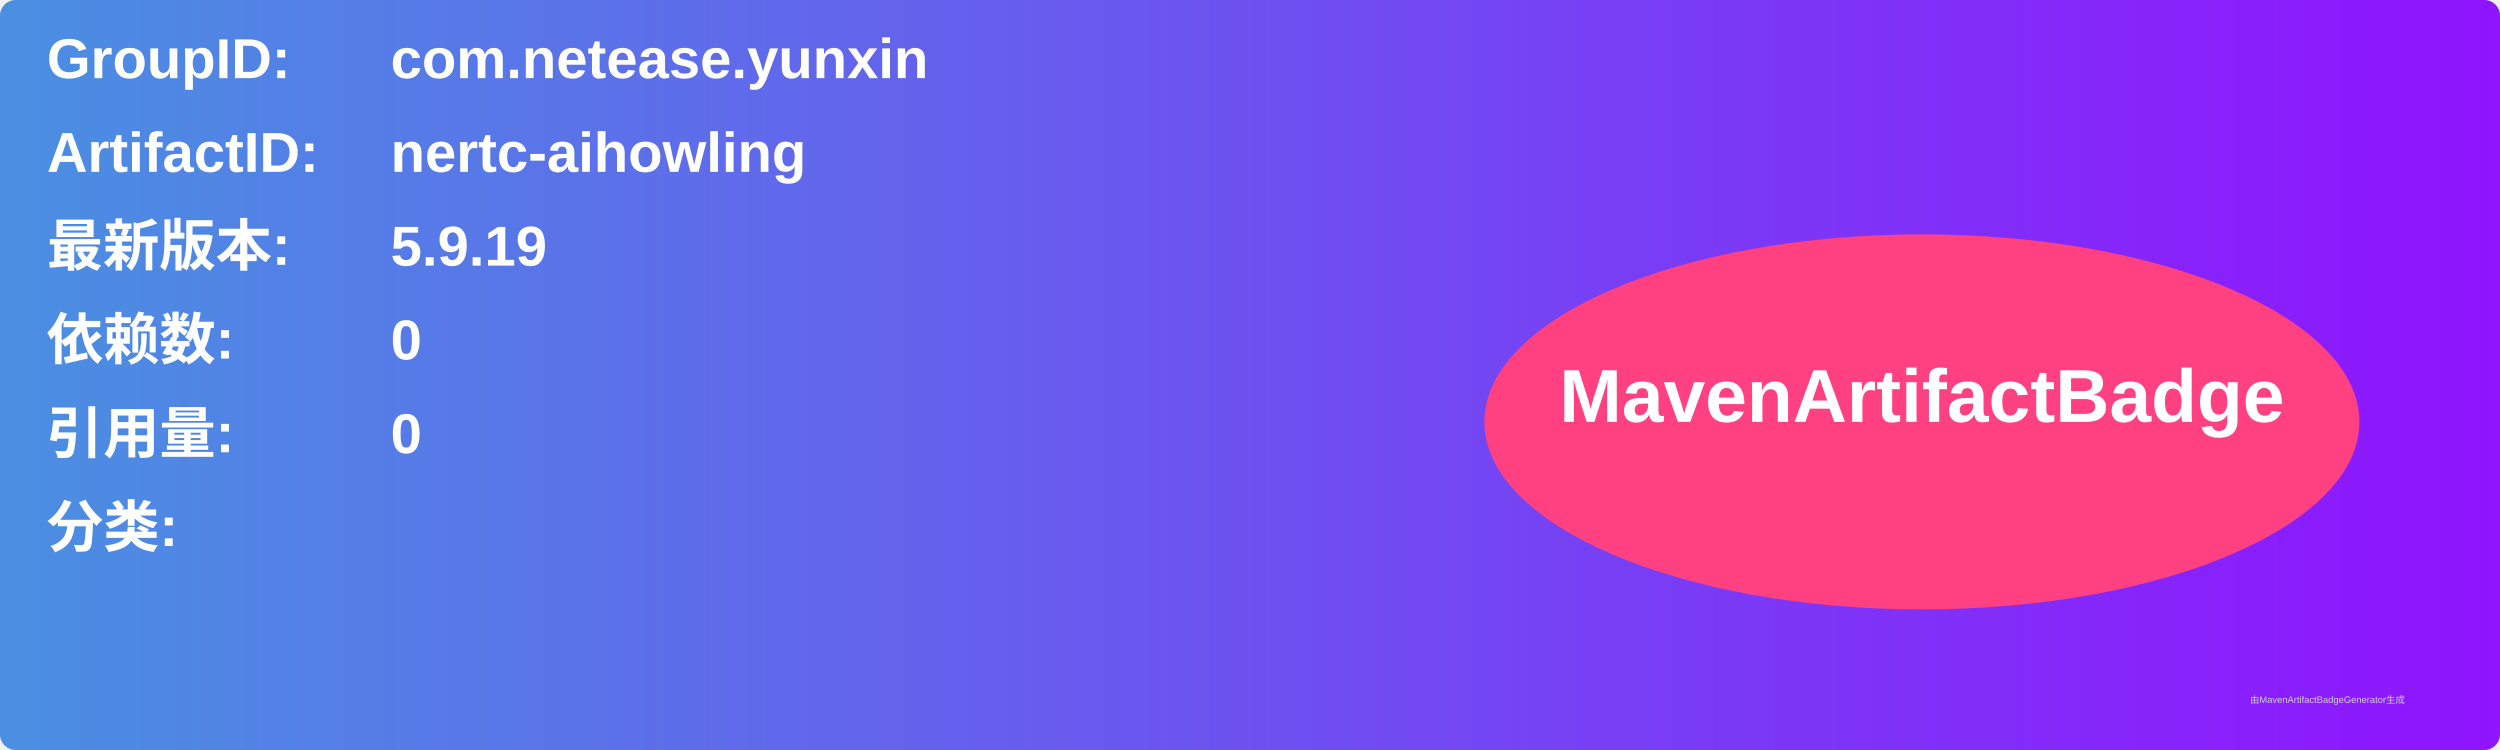
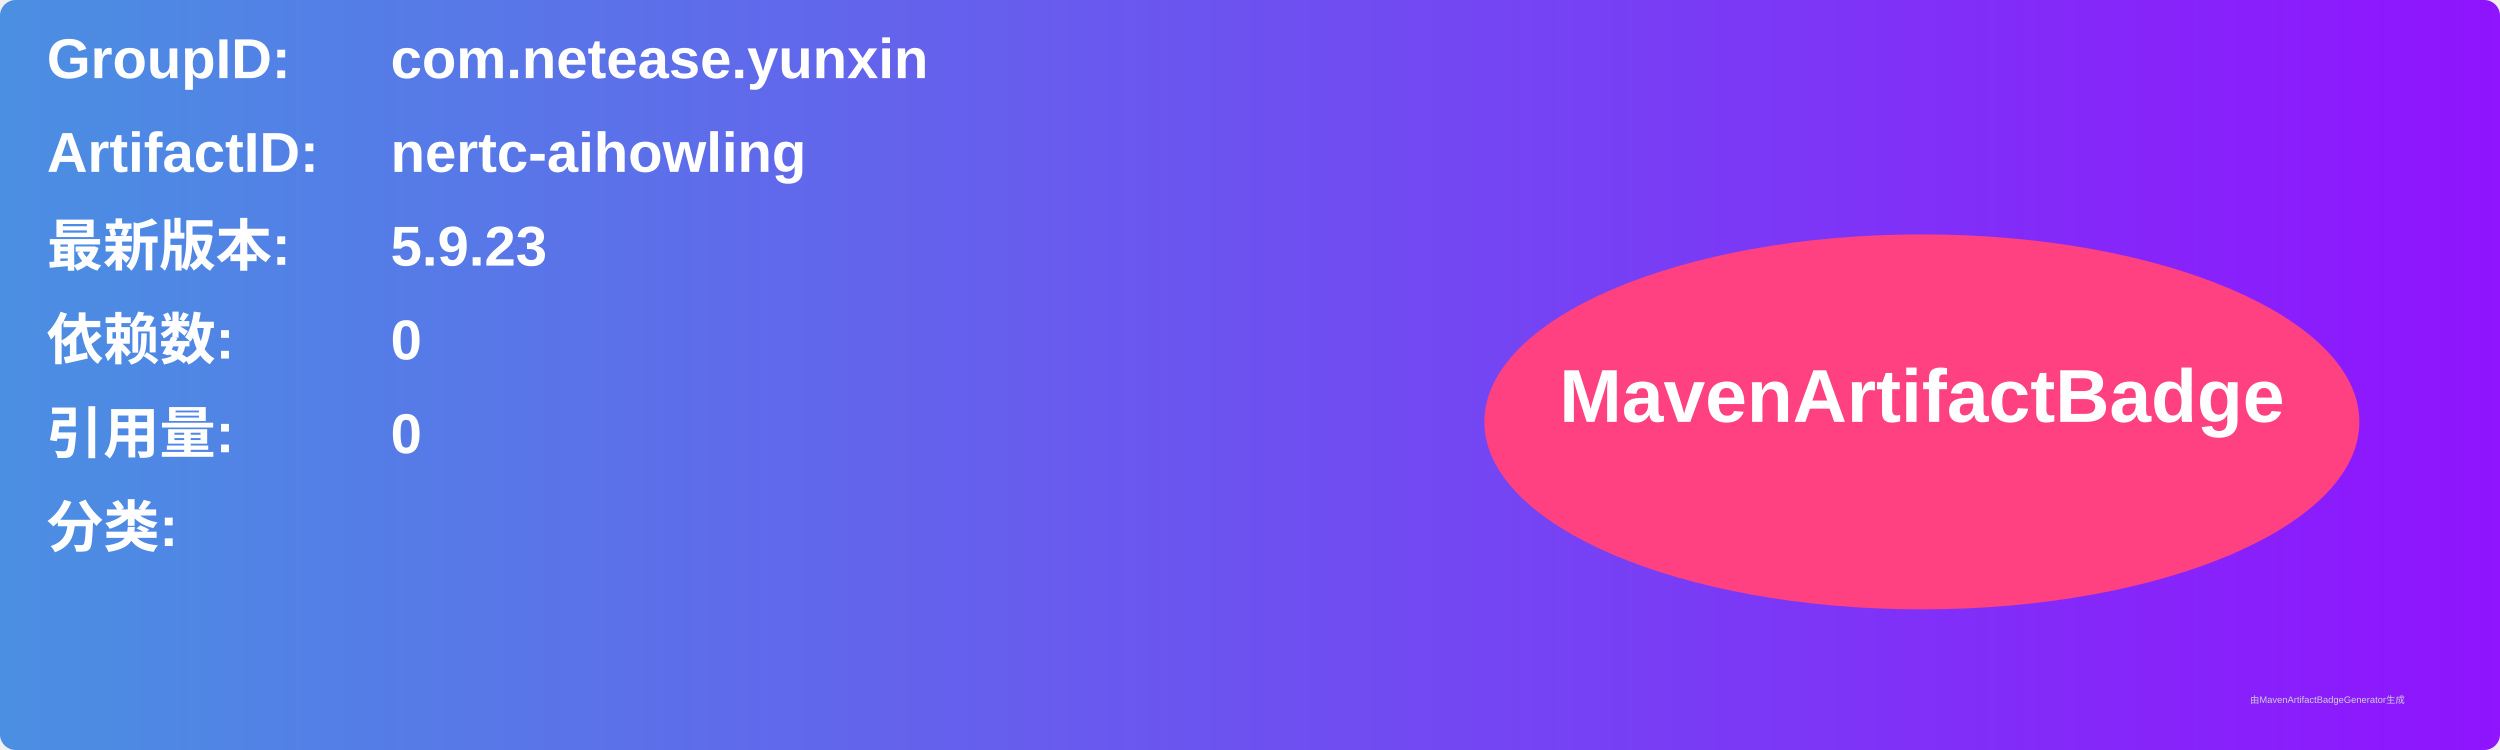
<svg xmlns="http://www.w3.org/2000/svg" width="800" height="240" viewBox="0 0 800 240">
  <linearGradient id="grad" x1="0%" y1="0%" x2="100%" y2="0%">
    <stop offset="0%" stop-color="#4a90e2" />
    <stop offset="100%" stop-color="#9013fe" />
  </linearGradient>
  <rect width="100%" height="100%" rx="5" ry="5" fill="url(#grad)" />
  <g transform="translate(15, 15)">
    <text x="0" y="10" font-family="Arial" font-size="18" fill="white" font-weight="bold" width="260">GroupID:</text>
    <text x="110" y="10" font-family="Arial" font-size="18" fill="white" font-weight="bold" width="460">com.netease.yunxin</text>
    <text x="0" y="40" font-family="Arial" font-size="18" fill="white" font-weight="bold" width="260">ArtifactID:</text>
    <text x="110" y="40" font-family="Arial" font-size="18" fill="white" font-weight="bold" width="460">nertc-aihowling</text>
    <text x="0" y="70" font-family="Arial" font-size="18" fill="white" font-weight="bold">最新版本:</text>
    <text x="110" y="70" font-family="Arial" font-size="18" fill="white" font-weight="bold">
-       <tspan font-weight="bold">5.9.19</tspan>
+       <tspan font-weight="bold">5.9.23</tspan>
    </text>
    <text x="0" y="100" font-family="Arial" font-size="18" fill="white" font-weight="bold">依赖数: </text>
    <text x="110" y="100" font-family="Arial" font-size="18" fill="white">
      <tspan font-weight="bold">0</tspan>
    </text>
    <text x="0" y="130" font-family="Arial" font-size="18" fill="white" font-weight="bold">引用量: </text>
    <text x="110" y="130" font-family="Arial" font-size="18" fill="white">
      <tspan font-weight="bold">0</tspan>
    </text>
    <text x="0" y="160" font-family="Arial" font-size="18" fill="white" font-weight="bold">分类:</text>
    <text x="10" y="190" font-family="Arial" font-size="10" fill="white">
      <tspan font-weight="bold" />
    </text>
    <ellipse cx="600" cy="120" rx="140" ry="60" fill="#ff4081" />
    <text x="600" y="120" text-anchor="middle" font-family="Arial" font-size="24" fill="white" font-weight="bold">MavenArtifactBadge</text>
  </g>
  <text x="720" y="225" font-family="Arial" font-size="3" fill="#d0d0d0">由MavenArtifactBadgeGenerator生成</text>
</svg>
